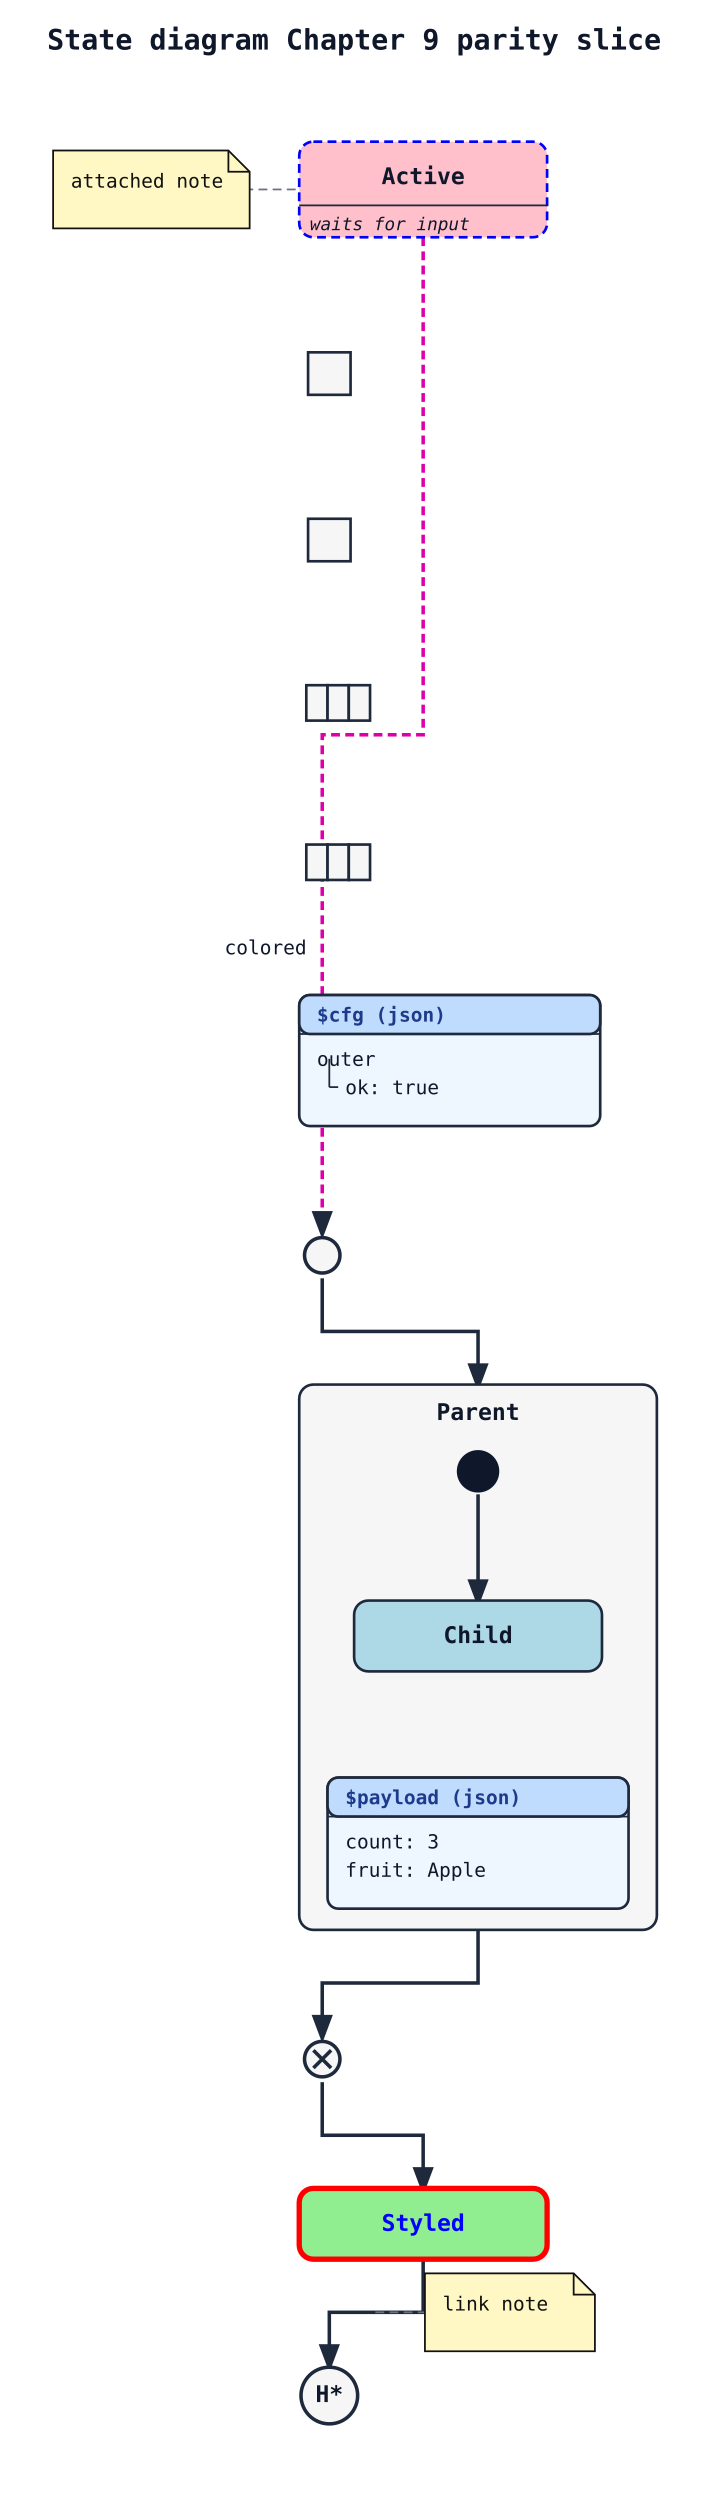
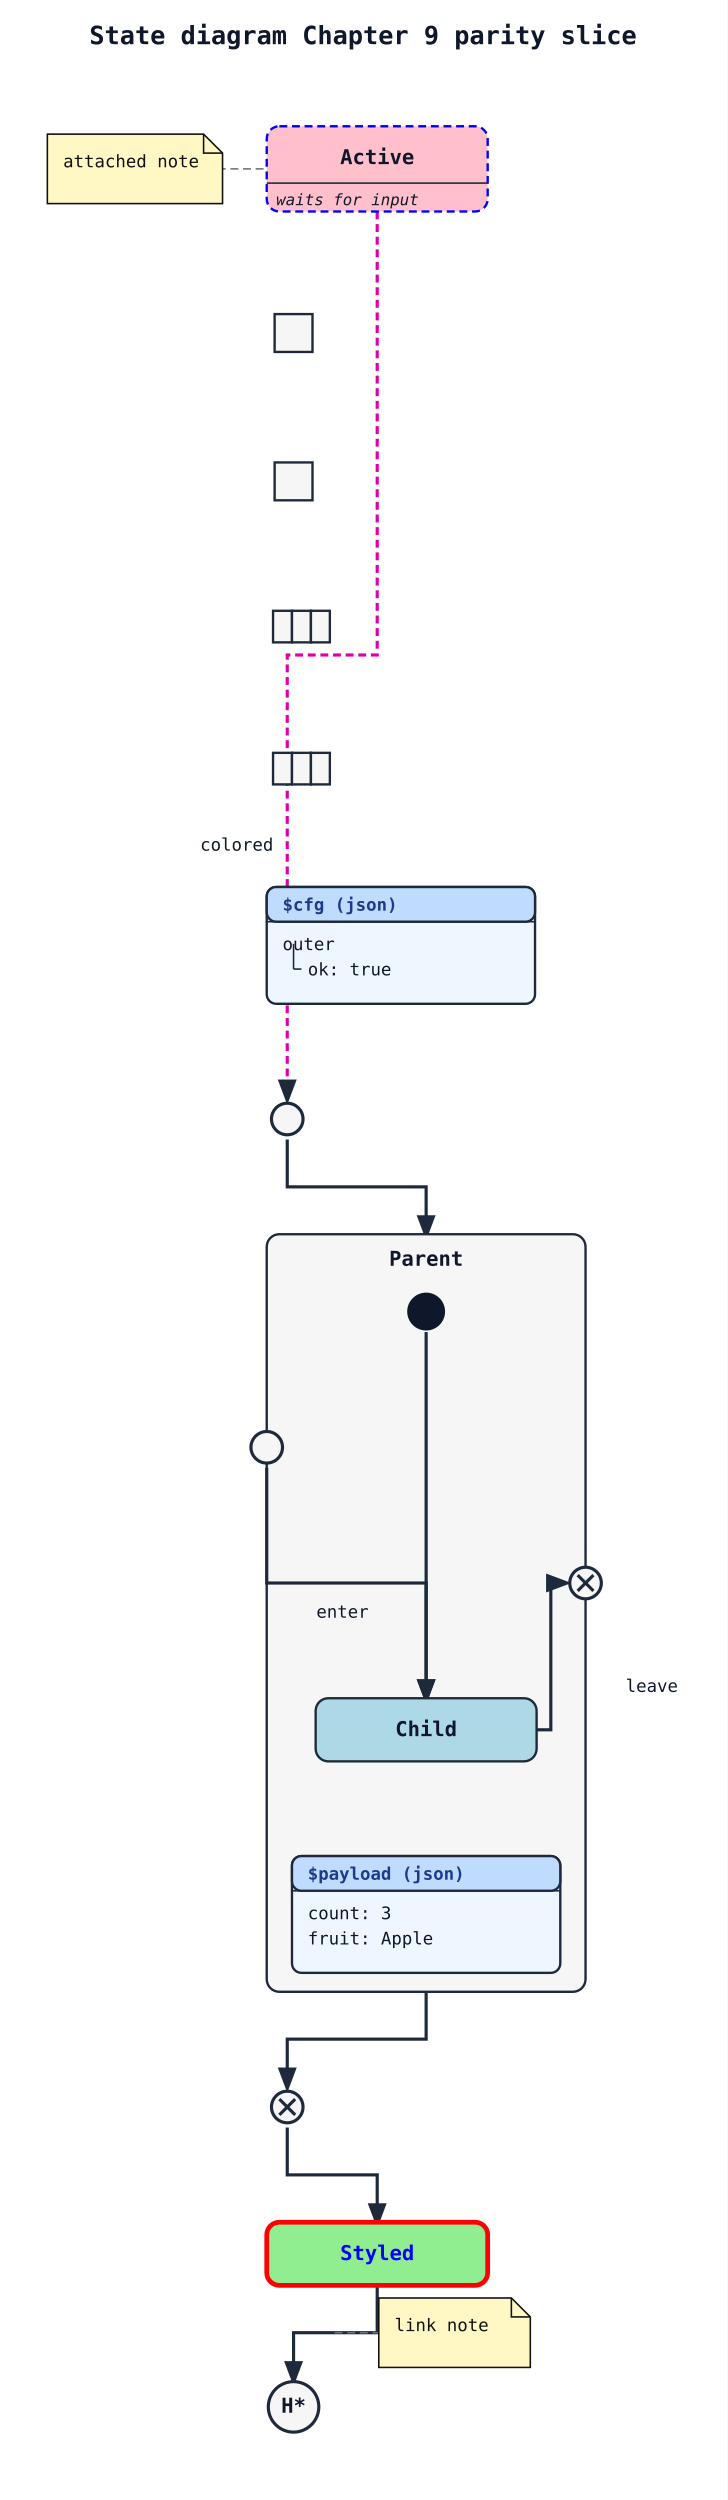
- <svg xmlns="http://www.w3.org/2000/svg" width="401" height="1412" viewBox="0 0 401 1412">
+ <svg xmlns="http://www.w3.org/2000/svg" width="461" height="1584" viewBox="0 0 461 1584">
  <rect width="100%" height="100%" fill="white" />
  <defs>
    <marker id="arrow" markerWidth="8" markerHeight="8" refX="6" refY="3" orient="auto">
      <path d="M0,0 L0,6 L8,3 z" fill="#1e293b" />
    </marker>
  </defs>
-   <text x="200" y="28" font-family="monospace" font-size="16" font-weight="600" text-anchor="middle" fill="#0f172a">State diagram Chapter 9 parity slice</text>
+   <text x="230" y="28" font-family="monospace" font-size="16" font-weight="600" text-anchor="middle" fill="#0f172a">State diagram Chapter 9 parity slice</text>
  <path class="state-transition" data-state-from="Active" data-state-to="entry1" d="M 239 134 L 239 415 L 182 415 L 182 696" fill="none" stroke="#dd00aa" stroke-width="2" stroke-dasharray="5 3" marker-end="url(#arrow)" />
  <text x="150" y="539" font-family="monospace" font-size="11" fill="#0f172a" text-anchor="middle" data-state-label="colored">
    <tspan x="150" y="539">colored</tspan>
  </text>
  <path class="state-transition" data-state-from="entry1" data-state-to="Parent" d="M 182 722 L 182 752 L 270 752 L 270 782" fill="none" stroke="#1e293b" stroke-width="2" marker-end="url(#arrow)" />
-   <path class="state-transition" data-state-from="Parent" data-state-to="exit1" d="M 270 1090 L 270 1120 L 182 1120 L 182 1150" fill="none" stroke="#1e293b" stroke-width="2" marker-end="url(#arrow)" />
-   <path class="state-transition" data-state-from="exit1" data-state-to="Styled" d="M 182 1176 L 182 1206 L 239 1206 L 239 1236" fill="none" stroke="#1e293b" stroke-width="2" marker-end="url(#arrow)" />
-   <path class="state-transition" data-state-from="Styled" data-state-to="Done[H*]" d="M 239 1276 L 239 1306 L 186 1306 L 186 1336" fill="none" stroke="#1e293b" stroke-width="2" marker-end="url(#arrow)" />
+   <path class="state-transition" data-state-from="Parent" data-state-to="exit1" d="M 270 1262 L 270 1292 L 182 1292 L 182 1322" fill="none" stroke="#1e293b" stroke-width="2" marker-end="url(#arrow)" />
+   <path class="state-transition" data-state-from="exit1" data-state-to="Styled" d="M 182 1348 L 182 1378 L 239 1378 L 239 1408" fill="none" stroke="#1e293b" stroke-width="2" marker-end="url(#arrow)" />
+   <path class="state-transition" data-state-from="Styled" data-state-to="Done[H*]" d="M 239 1448 L 239 1478 L 186 1478 L 186 1508" fill="none" stroke="#1e293b" stroke-width="2" marker-end="url(#arrow)" />
  <path class="state-note-connector" data-state-from="Active" data-state-to="__state_note_0001" d="M 239 107 L 140 107" fill="none" stroke="#6b7280" stroke-width="1" stroke-dasharray="5 3" />
-   <path class="state-note-connector" data-state-from="Styled" data-state-to="__state_note_0002" d="M 212 1306 L 240 1306" fill="none" stroke="#6b7280" stroke-width="1" stroke-dasharray="5 3" />
+   <path class="state-note-connector" data-state-from="Styled" data-state-to="__state_note_0002" d="M 212 1478 L 240 1478" fill="none" stroke="#6b7280" stroke-width="1" stroke-dasharray="5 3" />
  <rect x="169" y="80" width="140" height="54" rx="8" ry="8" fill="pink" stroke="blue" stroke-width="1.5" stroke-dasharray="5 3" />
  <text x="239" y="104" font-family="monospace" font-size="13" font-weight="600" text-anchor="middle" fill="#0f172a">Active</text>
  <line x1="169" y1="116" x2="309" y2="116" stroke="#1e293b" stroke-width="1" />
  <text x="175" y="130" font-family="monospace" font-size="10" font-style="italic" fill="#0f172a">waits for input</text>
-   <rect x="169" y="1236" width="140" height="40" rx="8" ry="8" fill="lightgreen" stroke="red" stroke-width="3" />
-   <text x="239" y="1260" font-family="monospace" font-size="13" font-weight="600" text-anchor="middle" fill="blue">Styled</text>
-   <rect x="169" y="782" width="202" height="308" rx="8" ry="8" fill="#f6f6f6" stroke="#1e293b" stroke-width="1.5" />
+   <rect x="169" y="1408" width="140" height="40" rx="8" ry="8" fill="lightgreen" stroke="red" stroke-width="3" />
+   <text x="239" y="1432" font-family="monospace" font-size="13" font-weight="600" text-anchor="middle" fill="blue">Styled</text>
+   <rect x="169" y="782" width="202" height="480" rx="8" ry="8" fill="#f6f6f6" stroke="#1e293b" stroke-width="1.5" />
  <text x="270" y="802" font-family="monospace" font-size="13" font-weight="600" text-anchor="middle" fill="#0f172a">Parent</text>
-   <path class="state-transition" data-state-from="[*]__in__Parent__r0" data-state-to="Child" d="M 270 844 L 270 904" fill="none" stroke="#1e293b" stroke-width="2" marker-end="url(#arrow)" />
+   <path class="state-transition" data-state-from="[*]__in__Parent__r0" data-state-to="Child" d="M 270 844 L 270 1076" fill="none" stroke="#1e293b" stroke-width="2" marker-end="url(#arrow)" />
+   <path class="state-transition" data-state-from="entryIn" data-state-to="Child" d="M 169 930 L 169 1003 L 270 1003 L 270 1076" fill="none" stroke="#1e293b" stroke-width="2" marker-end="url(#arrow)" />
+   <text x="217" y="1025" font-family="monospace" font-size="11" fill="#0f172a" text-anchor="middle" data-state-label="enter">
+     <tspan x="217" y="1025">enter</tspan>
+   </text>
+   <path class="state-transition" data-state-from="Child" data-state-to="exitOut" d="M 340 1096 L 349 1096 L 349 1003 L 358 1003" fill="none" stroke="#1e293b" stroke-width="2" marker-end="url(#arrow)" />
+   <text x="413" y="1072" font-family="monospace" font-size="11" fill="#0f172a" text-anchor="middle" data-state-label="leave">
+     <tspan x="413" y="1072">leave</tspan>
+   </text>
  <circle cx="270" cy="831" r="12" fill="#0f172a" />
-   <rect x="200" y="904" width="140" height="40" rx="8" ry="8" fill="LightBlue" stroke="#1e293b" stroke-width="1.5" />
-   <text x="270" y="928" font-family="monospace" font-size="13" font-weight="600" text-anchor="middle" fill="#0f172a">Child</text>
+   <circle cx="169" cy="917" r="10" fill="#f6f6f6" stroke="#1e293b" stroke-width="2" />
+   <circle cx="371" cy="1003" r="10" fill="#f6f6f6" stroke="#1e293b" stroke-width="2" />
+   <line x1="366" y1="998" x2="376" y2="1008" stroke="#1e293b" stroke-width="2" />
+   <line x1="376" y1="998" x2="366" y2="1008" stroke="#1e293b" stroke-width="2" />
+   <rect x="200" y="1076" width="140" height="40" rx="8" ry="8" fill="LightBlue" stroke="#1e293b" stroke-width="1.5" />
+   <text x="270" y="1100" font-family="monospace" font-size="13" font-weight="600" text-anchor="middle" fill="#0f172a">Child</text>
  <g class="state-json-projection" data-state-json="true" data-state-projection-format="json" data-state-projection-alias="$payload" data-state-projection-lines="2">
-     <rect x="185" y="1004" width="170" height="74" rx="6" ry="6" fill="#eef6ff" stroke="#1e293b" stroke-width="1.5" />
-     <rect x="185" y="1004" width="170" height="22" rx="6" ry="6" fill="#bfdbfe" stroke="#1e293b" stroke-width="1.5" />
-     <line x1="185" y1="1026" x2="355" y2="1026" stroke="#1e293b" stroke-width="1" />
-     <text x="195" y="1019" font-family="monospace" font-size="11" font-weight="600" fill="#1e3a8a">$payload (json)</text>
+     <rect x="185" y="1176" width="170" height="74" rx="6" ry="6" fill="#eef6ff" stroke="#1e293b" stroke-width="1.5" />
+     <rect x="185" y="1176" width="170" height="22" rx="6" ry="6" fill="#bfdbfe" stroke="#1e293b" stroke-width="1.5" />
+     <line x1="185" y1="1198" x2="355" y2="1198" stroke="#1e293b" stroke-width="1" />
+     <text x="195" y="1191" font-family="monospace" font-size="11" font-weight="600" fill="#1e3a8a">$payload (json)</text>
    <g class="state-projection-row" data-state-projection-row="0" data-state-projection-row-depth="0" data-state-projection-row-label="count: 3">
-       <text x="195" y="1044" font-family="monospace" font-size="11" fill="#0f172a">count: 3</text>
+       <text x="195" y="1216" font-family="monospace" font-size="11" fill="#0f172a">count: 3</text>
    </g>
    <g class="state-projection-row" data-state-projection-row="1" data-state-projection-row-depth="0" data-state-projection-row-label="fruit: Apple">
-       <text x="195" y="1060" font-family="monospace" font-size="11" fill="#0f172a">fruit: Apple</text>
+       <text x="195" y="1232" font-family="monospace" font-size="11" fill="#0f172a">fruit: Apple</text>
    </g>
  </g>
  <circle cx="182" cy="709" r="10" fill="#f6f6f6" stroke="#1e293b" stroke-width="2" />
-   <circle cx="182" cy="1163" r="10" fill="#f6f6f6" stroke="#1e293b" stroke-width="2" />
-   <line x1="177" y1="1158" x2="187" y2="1168" stroke="#1e293b" stroke-width="2" />
-   <line x1="187" y1="1158" x2="177" y2="1168" stroke="#1e293b" stroke-width="2" />
+   <circle cx="182" cy="1335" r="10" fill="#f6f6f6" stroke="#1e293b" stroke-width="2" />
+   <line x1="177" y1="1330" x2="187" y2="1340" stroke="#1e293b" stroke-width="2" />
+   <line x1="187" y1="1330" x2="177" y2="1340" stroke="#1e293b" stroke-width="2" />
  <rect x="174" y="199" width="24" height="24" fill="#f6f6f6" stroke="#1e293b" stroke-width="1.5" />
  <rect x="174" y="293" width="24" height="24" fill="#f6f6f6" stroke="#1e293b" stroke-width="1.5" />
  <rect x="173" y="387" width="12" height="20" fill="#f6f6f6" stroke="#1e293b" stroke-width="1.5" />
  <rect x="185" y="387" width="12" height="20" fill="#f6f6f6" stroke="#1e293b" stroke-width="1.5" />
  <rect x="197" y="387" width="12" height="20" fill="#f6f6f6" stroke="#1e293b" stroke-width="1.5" />
  <rect x="173" y="477" width="12" height="20" fill="#f6f6f6" stroke="#1e293b" stroke-width="1.5" />
  <rect x="185" y="477" width="12" height="20" fill="#f6f6f6" stroke="#1e293b" stroke-width="1.5" />
  <rect x="197" y="477" width="12" height="20" fill="#f6f6f6" stroke="#1e293b" stroke-width="1.5" />
-   <circle cx="186" cy="1353" r="16" fill="#f6f6f6" stroke="#1e293b" stroke-width="2" />
-   <text x="186" y="1353" font-family="monospace" font-size="13" font-weight="600" text-anchor="middle" dominant-baseline="middle" fill="#0f172a">H*</text>
+   <circle cx="186" cy="1525" r="16" fill="#f6f6f6" stroke="#1e293b" stroke-width="2" />
+   <text x="186" y="1525" font-family="monospace" font-size="13" font-weight="600" text-anchor="middle" dominant-baseline="middle" fill="#0f172a">H*</text>
  <path class="state-note" d="M 30 85 H 129 L 141 97 V 129 H 30 Z" fill="#fff8c4" stroke="#111111" stroke-width="1" />
  <path class="state-note-fold" d="M 129 85 V 97 H 141" fill="none" stroke="#111111" stroke-width="1" />
  <text x="40" y="106" font-family="monospace" font-size="11" fill="#111111">attached note</text>
-   <path class="state-note" d="M 240 1284 H 324 L 336 1296 V 1328 H 240 Z" fill="#fff8c4" stroke="#111111" stroke-width="1" />
-   <path class="state-note-fold" d="M 324 1284 V 1296 H 336" fill="none" stroke="#111111" stroke-width="1" />
-   <text x="250" y="1305" font-family="monospace" font-size="11" fill="#111111">link note</text>
+   <path class="state-note" d="M 240 1456 H 324 L 336 1468 V 1500 H 240 Z" fill="#fff8c4" stroke="#111111" stroke-width="1" />
+   <path class="state-note-fold" d="M 324 1456 V 1468 H 336" fill="none" stroke="#111111" stroke-width="1" />
+   <text x="250" y="1477" font-family="monospace" font-size="11" fill="#111111">link note</text>
  <g class="state-json-projection" data-state-json="true" data-state-projection-format="json" data-state-projection-alias="$cfg" data-state-projection-lines="2">
    <rect x="169" y="562" width="170" height="74" rx="6" ry="6" fill="#eef6ff" stroke="#1e293b" stroke-width="1.5" />
    <rect x="169" y="562" width="170" height="22" rx="6" ry="6" fill="#bfdbfe" stroke="#1e293b" stroke-width="1.5" />
    <line x1="169" y1="584" x2="339" y2="584" stroke="#1e293b" stroke-width="1" />
    <text x="179" y="577" font-family="monospace" font-size="11" font-weight="600" fill="#1e3a8a">$cfg (json)</text>
    <g class="state-projection-row" data-state-projection-row="0" data-state-projection-row-depth="0" data-state-projection-row-label="outer">
      <text x="179" y="602" font-family="monospace" font-size="11" fill="#0f172a">outer</text>
    </g>
    <line class="state-projection-connector" data-state-projection-connector="1" x1="186" y1="598" x2="186" y2="614" stroke="#1e293b" stroke-width="1" />
    <line class="state-projection-connector" data-state-projection-connector="1" x1="186" y1="614" x2="191" y2="614" stroke="#1e293b" stroke-width="1" />
    <g class="state-projection-row" data-state-projection-row="1" data-state-projection-row-depth="1" data-state-projection-row-label="ok: true">
      <text x="195" y="618" font-family="monospace" font-size="11" fill="#0f172a">ok: true</text>
    </g>
  </g>
</svg>
